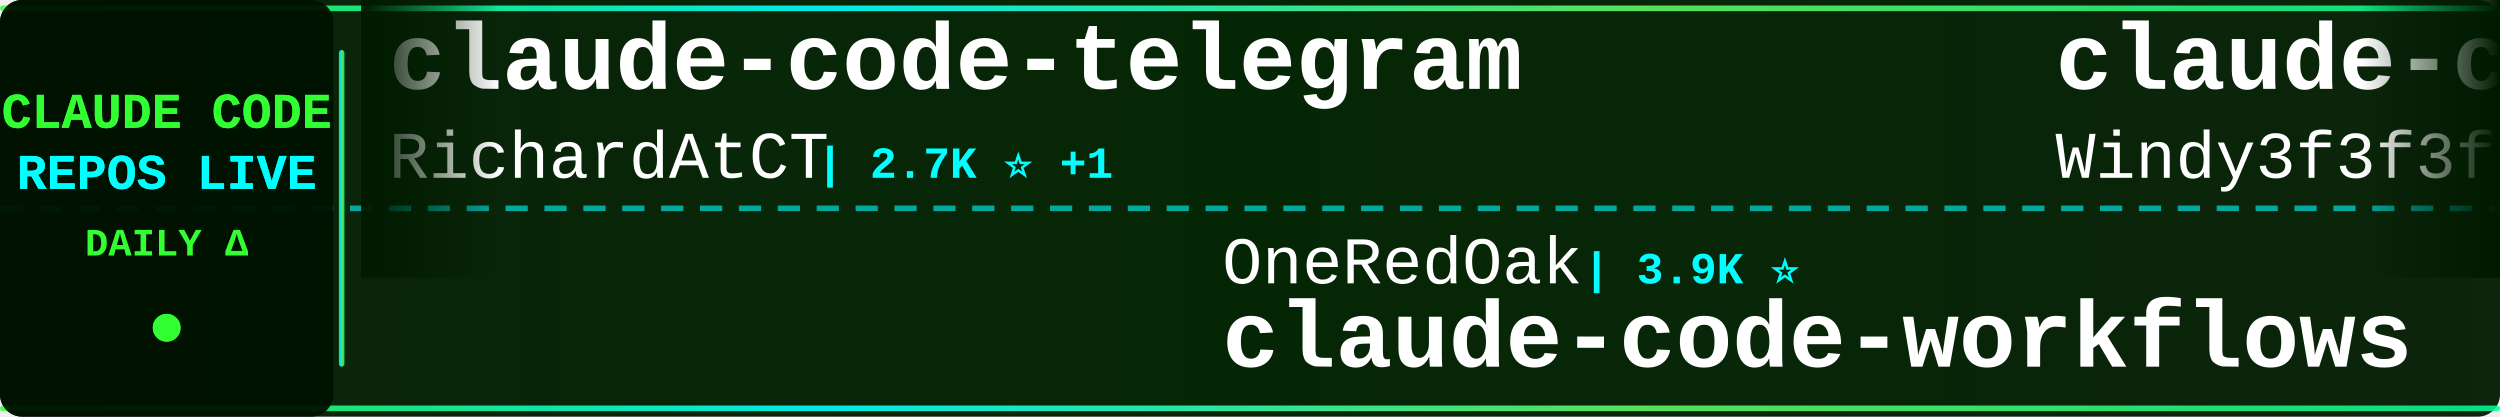
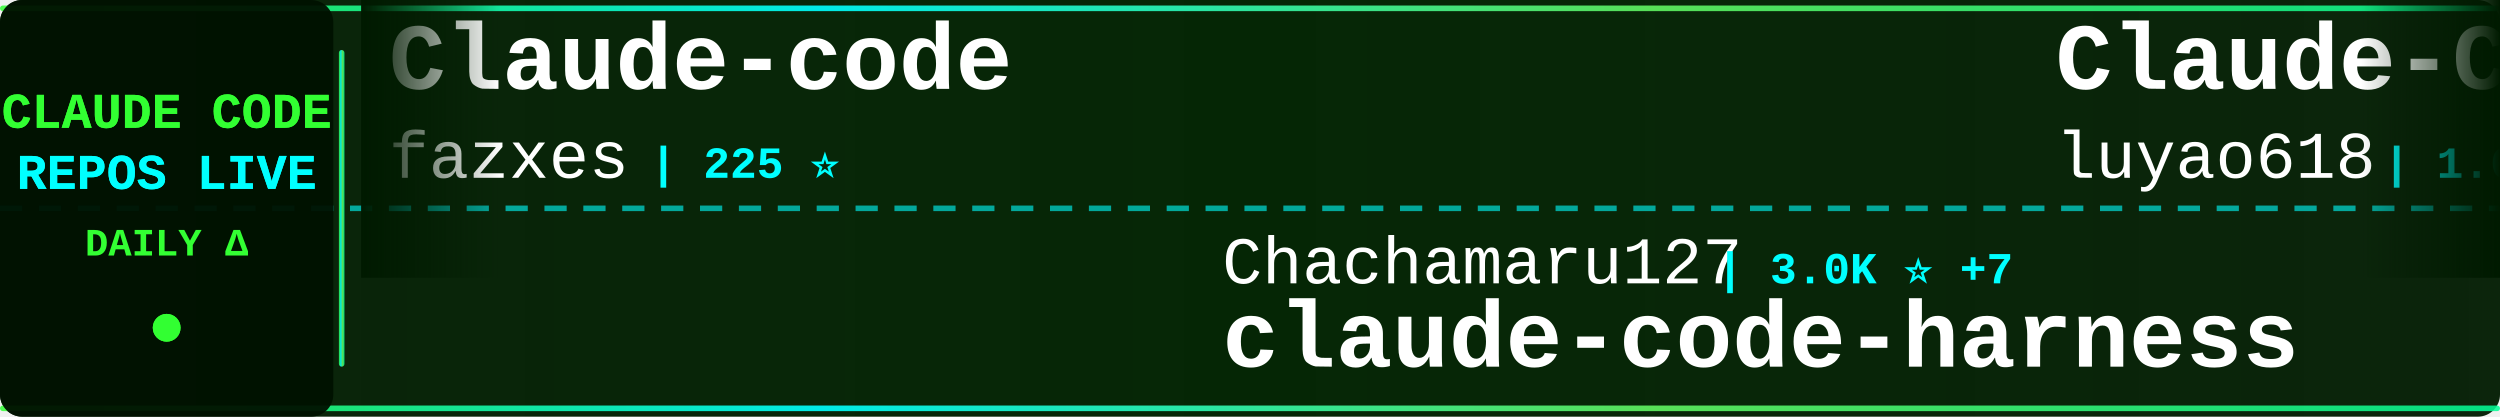
<svg xmlns="http://www.w3.org/2000/svg" width="900" height="150">
  <defs>
    <linearGradient id="tickerBg" x1="0%" y1="0%" x2="100%" y2="0%">
      <stop offset="0%" style="stop-color:#001a00;stop-opacity:0.95" />
      <stop offset="50%" style="stop-color:#002200;stop-opacity:0.98" />
      <stop offset="100%" style="stop-color:#001a00;stop-opacity:0.95" />
    </linearGradient>
    <linearGradient id="borderGrad" x1="0%" y1="0%" x2="100%" y2="0%">
      <stop offset="0%" style="stop-color:#33ff33;stop-opacity:0.85">
        <animate attributeName="stop-opacity" values="0.85;1;0.85" dur="2s" repeatCount="indefinite" />
      </stop>
      <stop offset="33%" style="stop-color:#00ffff;stop-opacity:0.9">
        <animate attributeName="stop-opacity" values="0.9;1;0.9" dur="2.2s" repeatCount="indefinite" />
      </stop>
      <stop offset="66%" style="stop-color:#66ff66;stop-opacity:0.85">
        <animate attributeName="stop-opacity" values="0.85;1;0.85" dur="1.8s" repeatCount="indefinite" />
      </stop>
      <stop offset="100%" style="stop-color:#00ff99;stop-opacity:0.85">
        <animate attributeName="stop-opacity" values="0.85;1;0.85" dur="2s" repeatCount="indefinite" />
      </stop>
    </linearGradient>
    <filter id="textGlow">
      <feGaussianBlur stdDeviation="0.1" result="coloredBlur" />
      <feMerge>
        <feMergeNode in="coloredBlur" />
        <feMergeNode in="SourceGraphic" />
      </feMerge>
    </filter>
    <filter id="metricGlow">
      <feGaussianBlur stdDeviation="0.2" result="coloredBlur" />
      <feMerge>
        <feMergeNode in="coloredBlur" />
        <feMergeNode in="SourceGraphic" />
      </feMerge>
    </filter>
    <linearGradient id="leftFade" x1="0%" y1="0%" x2="100%" y2="0%">
      <stop offset="0%" style="stop-color:#001a00;stop-opacity:1" />
      <stop offset="100%" style="stop-color:#001a00;stop-opacity:0" />
    </linearGradient>
    <linearGradient id="rightFade" x1="0%" y1="0%" x2="100%" y2="0%">
      <stop offset="0%" style="stop-color:#001a00;stop-opacity:0" />
      <stop offset="100%" style="stop-color:#001a00;stop-opacity:1" />
    </linearGradient>
  </defs>
  <rect width="900" height="150" fill="url(#tickerBg)" rx="8" />
  <rect x="0" y="2" width="900" height="2" fill="url(#borderGrad)" rx="1" />
  <rect x="0" y="146" width="900" height="2" fill="url(#borderGrad)" rx="1" />
  <line x1="0" y1="75" x2="900" y2="75" stroke="#00ffff" stroke-width="2" stroke-dasharray="8 6" opacity="0.6" />
  <rect x="0" y="0" width="120" height="150" fill="#001100" opacity="0.95" rx="8" />
  <text x="60" y="46" font-family="'Courier New', monospace" font-size="18" font-weight="bold" fill="#33ff33" text-anchor="middle" filter="url(#textGlow)">
    CLAUDE CODE
  </text>
  <text x="60" y="68" font-family="'Courier New', monospace" font-size="18" font-weight="bold" fill="#00ffff" text-anchor="middle" filter="url(#textGlow)">
    REPOS LIVE
  </text>
  <text x="60" y="92" font-family="'Courier New', monospace" font-size="14" font-weight="bold" fill="#33ff33" text-anchor="middle">
    DAILY Δ
  </text>
  <circle cx="60" cy="118" r="5" fill="#33ff33" filter="url(#metricGlow)">
    <animate attributeName="r" values="4;6;4" dur="1.5s" repeatCount="indefinite" />
    <animate attributeName="opacity" values="0.6;1;0.6" dur="1.5s" repeatCount="indefinite" />
  </circle>
  <rect x="122" y="18" width="2" height="114" fill="url(#borderGrad)" rx="1" />
  <clipPath id="tickerClip">
    <rect x="130" y="0" width="770" height="150" />
  </clipPath>
  <g clip-path="url(#tickerClip)">
    <g id="tickerItems">
      <animateTransform attributeName="transform" attributeType="XML" type="translate" from="0 0" to="-3000 0" dur="54s" repeatCount="indefinite" />
      <g transform="translate(0, 0)">
-         <text x="140" y="32" font-family="'Courier New', monospace" font-size="34" font-weight="bold" fill="#ffffff">claude-code-telegram</text>
-         <text x="140" y="64" font-family="'Courier New', monospace" font-size="24" font-weight="normal" fill="#ffffff" opacity="1.0">RichardAtCT</text>
-         <text x="294" y="64" font-family="'Courier New', monospace" font-size="16" font-weight="bold" fill="#00ffff"> | 2.7K ⭐ +1</text>
+         <text x="140" y="32" font-family="'Courier New', monospace" font-size="34" font-weight="bold" fill="#ffffff">Claude-code</text>
+         <text x="140" y="64" font-family="'Courier New', monospace" font-size="24" font-weight="normal" fill="#ffffff" opacity="1.0">fazxes</text>
+         <text x="234" y="64" font-family="'Courier New', monospace" font-size="16" font-weight="bold" fill="#00ffff"> | 225 ⭐</text>
      </g>
      <g transform="translate(300, 0)">
-         <text x="140" y="102" font-family="'Courier New', monospace" font-size="24" font-weight="normal" fill="#ffffff" opacity="1.0">OneRedOak</text>
-         <text x="270" y="102" font-family="'Courier New', monospace" font-size="16" font-weight="bold" fill="#00ffff"> | 3.9K ⭐</text>
-         <text x="140" y="132" font-family="'Courier New', monospace" font-size="34" font-weight="bold" fill="#ffffff">claude-code-workflows</text>
+         <text x="140" y="102" font-family="'Courier New', monospace" font-size="24" font-weight="normal" fill="#ffffff" opacity="1.0">Chachamaru127</text>
+         <text x="318" y="102" font-family="'Courier New', monospace" font-size="16" font-weight="bold" fill="#00ffff"> | 3.0K ⭐ +7</text>
+         <text x="140" y="132" font-family="'Courier New', monospace" font-size="34" font-weight="bold" fill="#ffffff">claude-code-harness</text>
      </g>
      <g transform="translate(600, 0)">
-         <text x="140" y="32" font-family="'Courier New', monospace" font-size="34" font-weight="bold" fill="#ffffff">claude-code-from-scratch</text>
-         <text x="140" y="64" font-family="'Courier New', monospace" font-size="24" font-weight="normal" fill="#ffffff" opacity="1.0">Windy3f3f3f3f</text>
-         <text x="318" y="64" font-family="'Courier New', monospace" font-size="16" font-weight="bold" fill="#00ffff"> | 2.4K ⭐ +7</text>
+         <text x="140" y="32" font-family="'Courier New', monospace" font-size="34" font-weight="bold" fill="#ffffff">Claude-Code-Source-Study</text>
+         <text x="140" y="64" font-family="'Courier New', monospace" font-size="24" font-weight="normal" fill="#ffffff" opacity="1.0">luyao618</text>
+         <text x="258" y="64" font-family="'Courier New', monospace" font-size="16" font-weight="bold" fill="#00ffff"> | 1.6K ⭐ +3</text>
      </g>
      <g transform="translate(900, 0)">
-         <text x="140" y="102" font-family="'Courier New', monospace" font-size="24" font-weight="normal" fill="#ffffff" opacity="1.0">edmund-io</text>
-         <text x="270" y="102" font-family="'Courier New', monospace" font-size="16" font-weight="bold" fill="#00ffff"> | 1.5K ⭐</text>
-         <text x="140" y="132" font-family="'Courier New', monospace" font-size="34" font-weight="bold" fill="#ffffff">edmunds-claude-code</text>
+         <text x="140" y="102" font-family="'Courier New', monospace" font-size="24" font-weight="normal" fill="#ffffff" opacity="1.0">Windy3f3f3f3f</text>
+         <text x="318" y="102" font-family="'Courier New', monospace" font-size="16" font-weight="bold" fill="#00ffff"> | 3.2K ⭐ +13</text>
+         <text x="140" y="132" font-family="'Courier New', monospace" font-size="34" font-weight="bold" fill="#ffffff">how-claude-code-works</text>
      </g>
      <g transform="translate(1200, 0)">
-         <text x="140" y="32" font-family="'Courier New', monospace" font-size="34" font-weight="bold" fill="#ffffff">Auto-claude-code-researc...</text>
-         <text x="140" y="64" font-family="'Courier New', monospace" font-size="24" font-weight="normal" fill="#ffffff" opacity="1.0">wanshuiyin</text>
-         <text x="282" y="64" font-family="'Courier New', monospace" font-size="16" font-weight="bold" fill="#00ffff"> | 13.6K ⭐ +38</text>
+         <text x="140" y="32" font-family="'Courier New', monospace" font-size="34" font-weight="bold" fill="#ffffff">claude-code-engineering</text>
+         <text x="140" y="64" font-family="'Courier New', monospace" font-size="24" font-weight="normal" fill="#ffffff" opacity="1.0">huangjia2019</text>
+         <text x="306" y="64" font-family="'Courier New', monospace" font-size="16" font-weight="bold" fill="#00ffff"> | 994 ⭐ +3</text>
      </g>
      <g transform="translate(1500, 0)">
-         <text x="140" y="102" font-family="'Courier New', monospace" font-size="24" font-weight="normal" fill="#ffffff" opacity="1.0">777genius</text>
-         <text x="270" y="102" font-family="'Courier New', monospace" font-size="16" font-weight="bold" fill="#00ffff"> | 920 ⭐ +1</text>
-         <text x="140" y="132" font-family="'Courier New', monospace" font-size="34" font-weight="bold" fill="#ffffff">claude-code-source-code</text>
+         <text x="140" y="102" font-family="'Courier New', monospace" font-size="24" font-weight="normal" fill="#ffffff" opacity="1.0">kodu-ai</text>
+         <text x="246" y="102" font-family="'Courier New', monospace" font-size="16" font-weight="bold" fill="#00ffff"> | 5.3K ⭐</text>
+         <text x="140" y="132" font-family="'Courier New', monospace" font-size="34" font-weight="bold" fill="#ffffff">claude-coder</text>
      </g>
      <g transform="translate(1800, 0)">
-         <text x="140" y="32" font-family="'Courier New', monospace" font-size="34" font-weight="bold" fill="#ffffff">claude-code-analysis</text>
-         <text x="140" y="64" font-family="'Courier New', monospace" font-size="24" font-weight="normal" fill="#ffffff" opacity="1.0">liuup</text>
-         <text x="222" y="64" font-family="'Courier New', monospace" font-size="16" font-weight="bold" fill="#00ffff"> | 3.6K ⭐ +10</text>
+         <text x="140" y="32" font-family="'Courier New', monospace" font-size="34" font-weight="bold" fill="#ffffff">claude-code-workflows</text>
+         <text x="140" y="64" font-family="'Courier New', monospace" font-size="24" font-weight="normal" fill="#ffffff" opacity="1.0">OneRedOak</text>
+         <text x="270" y="64" font-family="'Courier New', monospace" font-size="16" font-weight="bold" fill="#00ffff"> | 3.9K ⭐</text>
      </g>
      <g transform="translate(2100, 0)">
-         <text x="140" y="102" font-family="'Courier New', monospace" font-size="24" font-weight="normal" fill="#ffffff" opacity="1.0">sugyan</text>
-         <text x="234" y="102" font-family="'Courier New', monospace" font-size="16" font-weight="bold" fill="#00ffff"> | 1.1K ⭐</text>
-         <text x="140" y="132" font-family="'Courier New', monospace" font-size="34" font-weight="bold" fill="#ffffff">claude-code-webui</text>
+         <text x="140" y="102" font-family="'Courier New', monospace" font-size="24" font-weight="normal" fill="#ffffff" opacity="1.0">VoltAgent</text>
+         <text x="270" y="102" font-family="'Courier New', monospace" font-size="16" font-weight="bold" fill="#00ffff"> | 23.5K ⭐ +39</text>
+         <text x="140" y="132" font-family="'Courier New', monospace" font-size="34" font-weight="bold" fill="#ffffff">awesome-claude-code-suba...</text>
      </g>
      <g transform="translate(2400, 0)">
-         <text x="140" y="32" font-family="'Courier New', monospace" font-size="34" font-weight="bold" fill="#ffffff">claude-code-plugins-plus...</text>
-         <text x="140" y="64" font-family="'Courier New', monospace" font-size="24" font-weight="normal" fill="#ffffff" opacity="1.0">jeremylongshore</text>
-         <text x="342" y="64" font-family="'Courier New', monospace" font-size="16" font-weight="bold" fill="#00ffff"> | 2.5K ⭐ +3</text>
+         <text x="140" y="32" font-family="'Courier New', monospace" font-size="34" font-weight="bold" fill="#ffffff">claude-code-from-source</text>
+         <text x="140" y="64" font-family="'Courier New', monospace" font-size="24" font-weight="normal" fill="#ffffff" opacity="1.0">alejandrobalderas</text>
+         <text x="366" y="64" font-family="'Courier New', monospace" font-size="16" font-weight="bold" fill="#00ffff"> | 2.7K ⭐ +2</text>
      </g>
      <g transform="translate(2700, 0)">
-         <text x="140" y="102" font-family="'Courier New', monospace" font-size="24" font-weight="normal" fill="#ffffff" opacity="1.0">krusemediallc</text>
-         <text x="318" y="102" font-family="'Courier New', monospace" font-size="16" font-weight="bold" fill="#00ffff"> | 1.0K ⭐ +4</text>
-         <text x="140" y="132" font-family="'Courier New', monospace" font-size="34" font-weight="bold" fill="#ffffff">arcads-claude-code</text>
+         <text x="140" y="102" font-family="'Courier New', monospace" font-size="24" font-weight="normal" fill="#ffffff" opacity="1.0">zstmfhy</text>
+         <text x="246" y="102" font-family="'Courier New', monospace" font-size="16" font-weight="bold" fill="#00ffff"> | 190 ⭐</text>
+         <text x="140" y="132" font-family="'Courier New', monospace" font-size="34" font-weight="bold" fill="#ffffff">Claude-code</text>
      </g>
      <g transform="translate(3000, 0)">
-         <text x="140" y="32" font-family="'Courier New', monospace" font-size="34" font-weight="bold" fill="#ffffff">claude-code-telegram</text>
-         <text x="140" y="64" font-family="'Courier New', monospace" font-size="24" font-weight="normal" fill="#ffffff" opacity="1.0">RichardAtCT</text>
-         <text x="294" y="64" font-family="'Courier New', monospace" font-size="16" font-weight="bold" fill="#00ffff"> | 2.7K ⭐ +1</text>
+         <text x="140" y="32" font-family="'Courier New', monospace" font-size="34" font-weight="bold" fill="#ffffff">Claude-code</text>
+         <text x="140" y="64" font-family="'Courier New', monospace" font-size="24" font-weight="normal" fill="#ffffff" opacity="1.0">fazxes</text>
+         <text x="234" y="64" font-family="'Courier New', monospace" font-size="16" font-weight="bold" fill="#00ffff"> | 225 ⭐</text>
      </g>
      <g transform="translate(3300, 0)">
-         <text x="140" y="102" font-family="'Courier New', monospace" font-size="24" font-weight="normal" fill="#ffffff" opacity="1.0">OneRedOak</text>
-         <text x="270" y="102" font-family="'Courier New', monospace" font-size="16" font-weight="bold" fill="#00ffff"> | 3.9K ⭐</text>
-         <text x="140" y="132" font-family="'Courier New', monospace" font-size="34" font-weight="bold" fill="#ffffff">claude-code-workflows</text>
+         <text x="140" y="102" font-family="'Courier New', monospace" font-size="24" font-weight="normal" fill="#ffffff" opacity="1.0">Chachamaru127</text>
+         <text x="318" y="102" font-family="'Courier New', monospace" font-size="16" font-weight="bold" fill="#00ffff"> | 3.0K ⭐ +7</text>
+         <text x="140" y="132" font-family="'Courier New', monospace" font-size="34" font-weight="bold" fill="#ffffff">claude-code-harness</text>
      </g>
      <g transform="translate(3600, 0)">
-         <text x="140" y="32" font-family="'Courier New', monospace" font-size="34" font-weight="bold" fill="#ffffff">claude-code-from-scratch</text>
-         <text x="140" y="64" font-family="'Courier New', monospace" font-size="24" font-weight="normal" fill="#ffffff" opacity="1.0">Windy3f3f3f3f</text>
-         <text x="318" y="64" font-family="'Courier New', monospace" font-size="16" font-weight="bold" fill="#00ffff"> | 2.4K ⭐ +7</text>
+         <text x="140" y="32" font-family="'Courier New', monospace" font-size="34" font-weight="bold" fill="#ffffff">Claude-Code-Source-Study</text>
+         <text x="140" y="64" font-family="'Courier New', monospace" font-size="24" font-weight="normal" fill="#ffffff" opacity="1.0">luyao618</text>
+         <text x="258" y="64" font-family="'Courier New', monospace" font-size="16" font-weight="bold" fill="#00ffff"> | 1.6K ⭐ +3</text>
      </g>
      <g transform="translate(3900, 0)">
-         <text x="140" y="102" font-family="'Courier New', monospace" font-size="24" font-weight="normal" fill="#ffffff" opacity="1.0">edmund-io</text>
-         <text x="270" y="102" font-family="'Courier New', monospace" font-size="16" font-weight="bold" fill="#00ffff"> | 1.5K ⭐</text>
-         <text x="140" y="132" font-family="'Courier New', monospace" font-size="34" font-weight="bold" fill="#ffffff">edmunds-claude-code</text>
+         <text x="140" y="102" font-family="'Courier New', monospace" font-size="24" font-weight="normal" fill="#ffffff" opacity="1.0">Windy3f3f3f3f</text>
+         <text x="318" y="102" font-family="'Courier New', monospace" font-size="16" font-weight="bold" fill="#00ffff"> | 3.2K ⭐ +13</text>
+         <text x="140" y="132" font-family="'Courier New', monospace" font-size="34" font-weight="bold" fill="#ffffff">how-claude-code-works</text>
      </g>
    </g>
  </g>
  <rect x="130" y="0" width="50" height="100" fill="url(#leftFade)" />
  <rect x="850" y="0" width="50" height="100" fill="url(#rightFade)" />
</svg>
